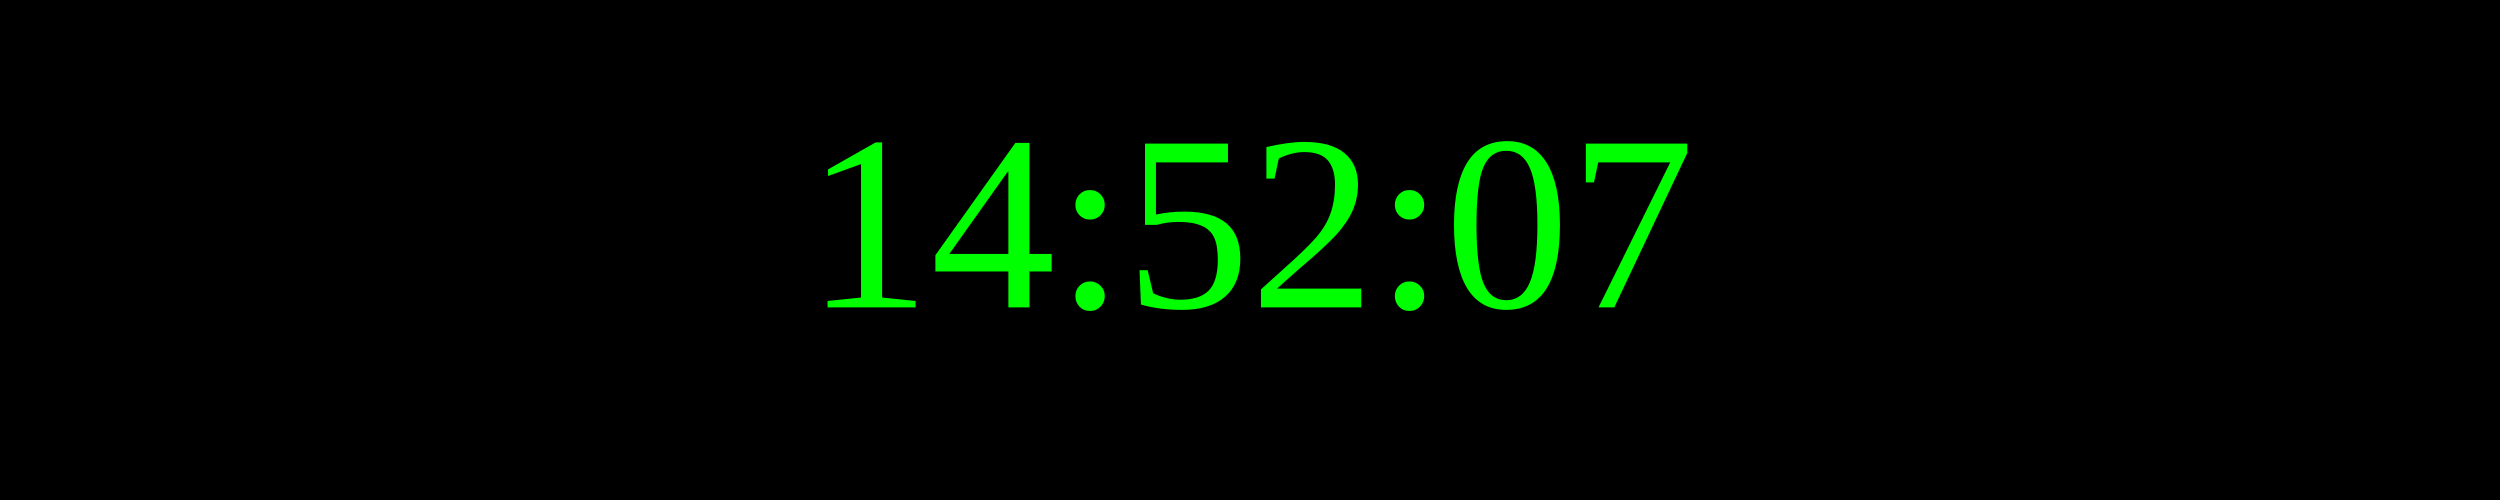
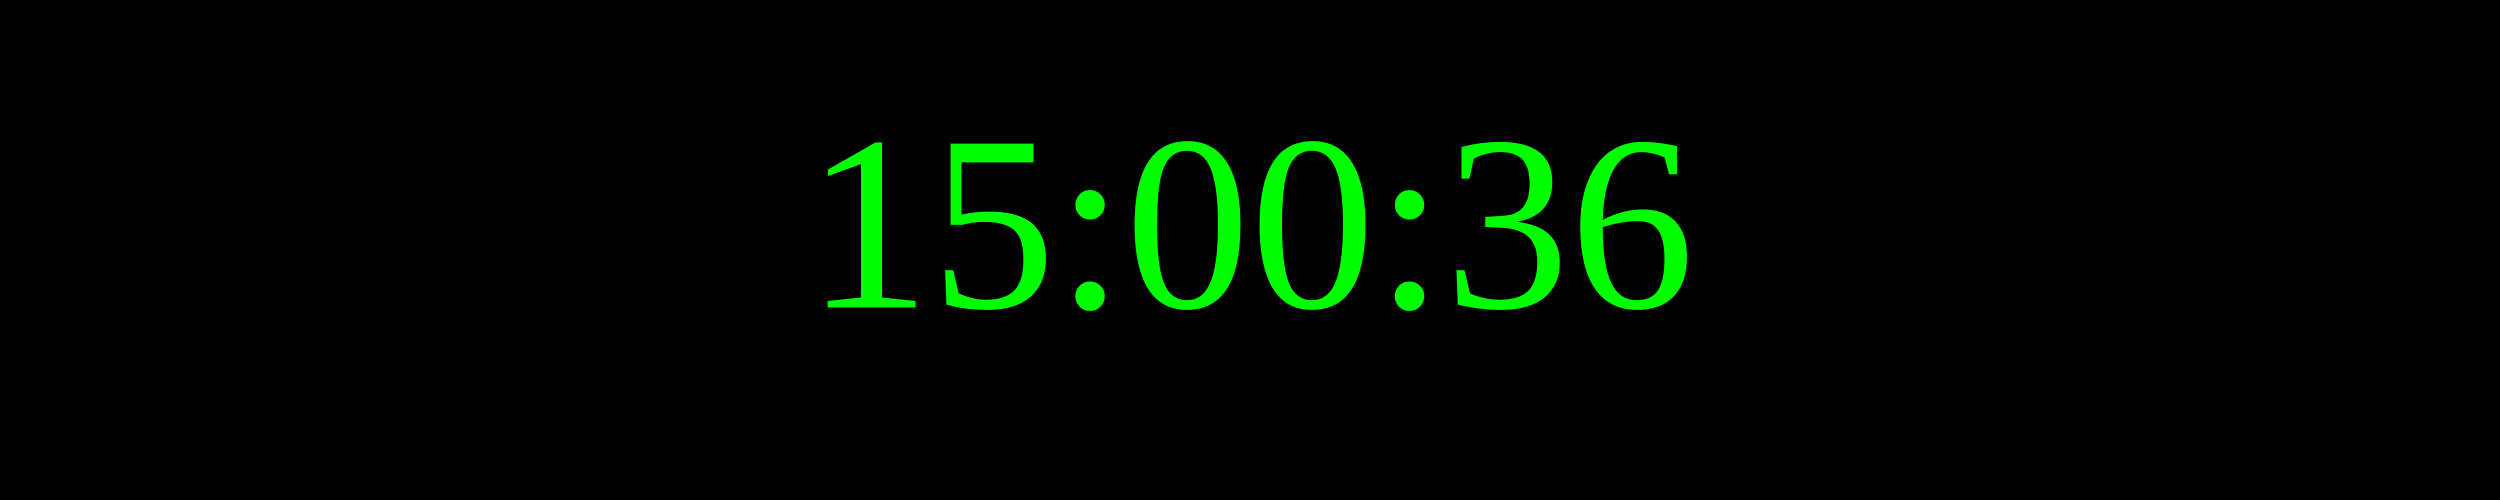
<svg xmlns="http://www.w3.org/2000/svg" width="250" height="50">
  <rect width="100%" height="100%" fill="black" />
  <text x="50%" y="50%" font-size="25" fill="lime" text-anchor="middle" dominant-baseline="middle">
- 14:52:07
+ 15:00:36
</text>
</svg>
